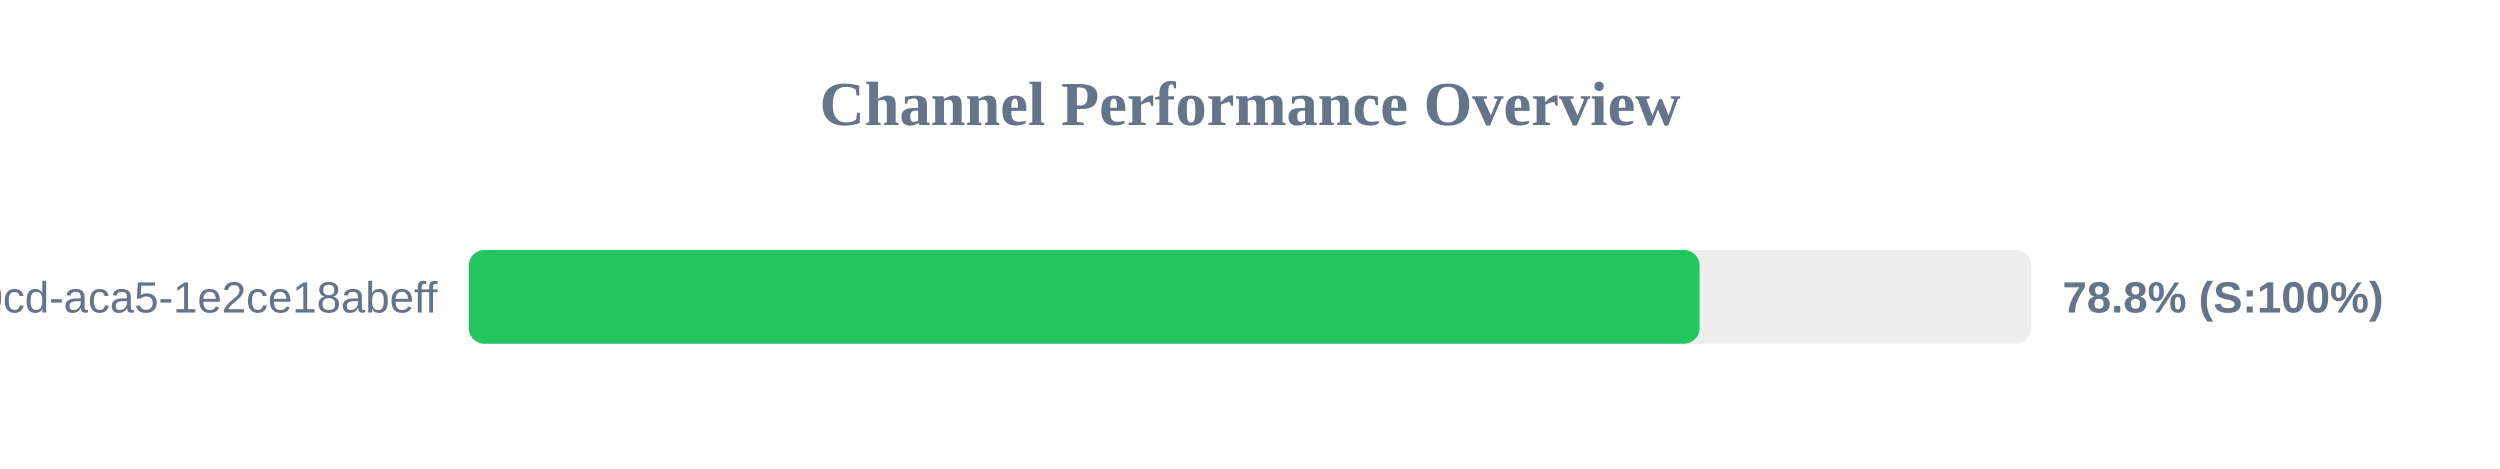
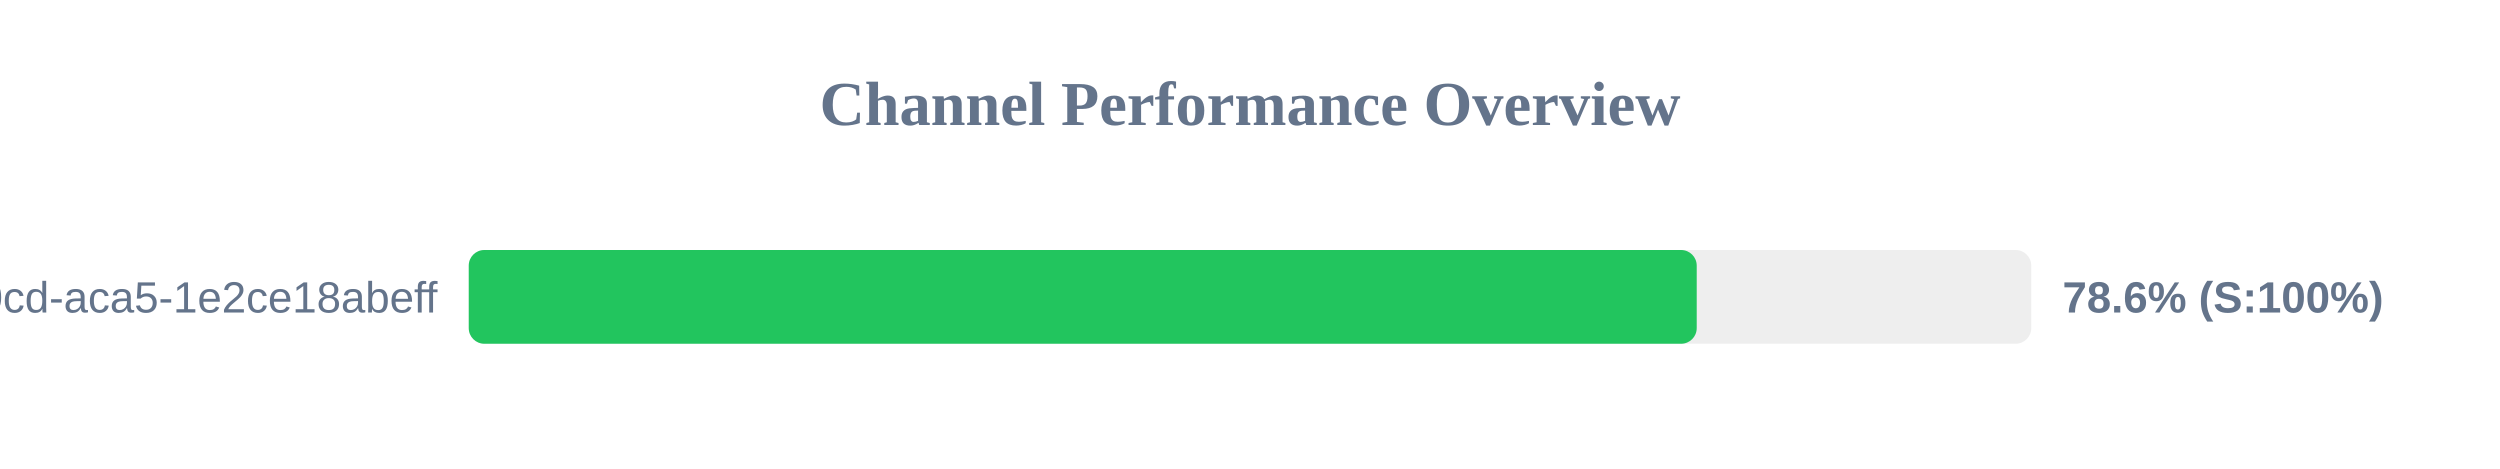
<svg xmlns="http://www.w3.org/2000/svg" width="800" height="150" version="1.1">
  <style>
        .row { font: 14px Arial; fill: #64748b; }
        .score { font: bold 14px Arial; fill: #64748b; }
    </style>
  <text x="400" y="40" text-anchor="middle" font-size="20px" font-weight="bold" fill="#64748b">Channel Performance Overview</text>
  <rect x="150" y="80" width="500" height="30" fill="#eee" rx="5" />
-   <rect x="150" y="80" width="393.85" height="30" fill="#22c55e" rx="5" />
+   <rect x="150" y="80" width="392.95" height="30" fill="#22c55e" rx="5" />
  <text x="140" y="100" text-anchor="end" class="row">?uuid=ebbeef45-0fd8-40cd-aca5-1e2ce18abeff</text>
-   <text x="660" y="100" text-anchor="start" class="score">78.8% (S:100%)</text>
+   <text x="660" y="100" text-anchor="start" class="score">78.6% (S:100%)</text>
</svg>
